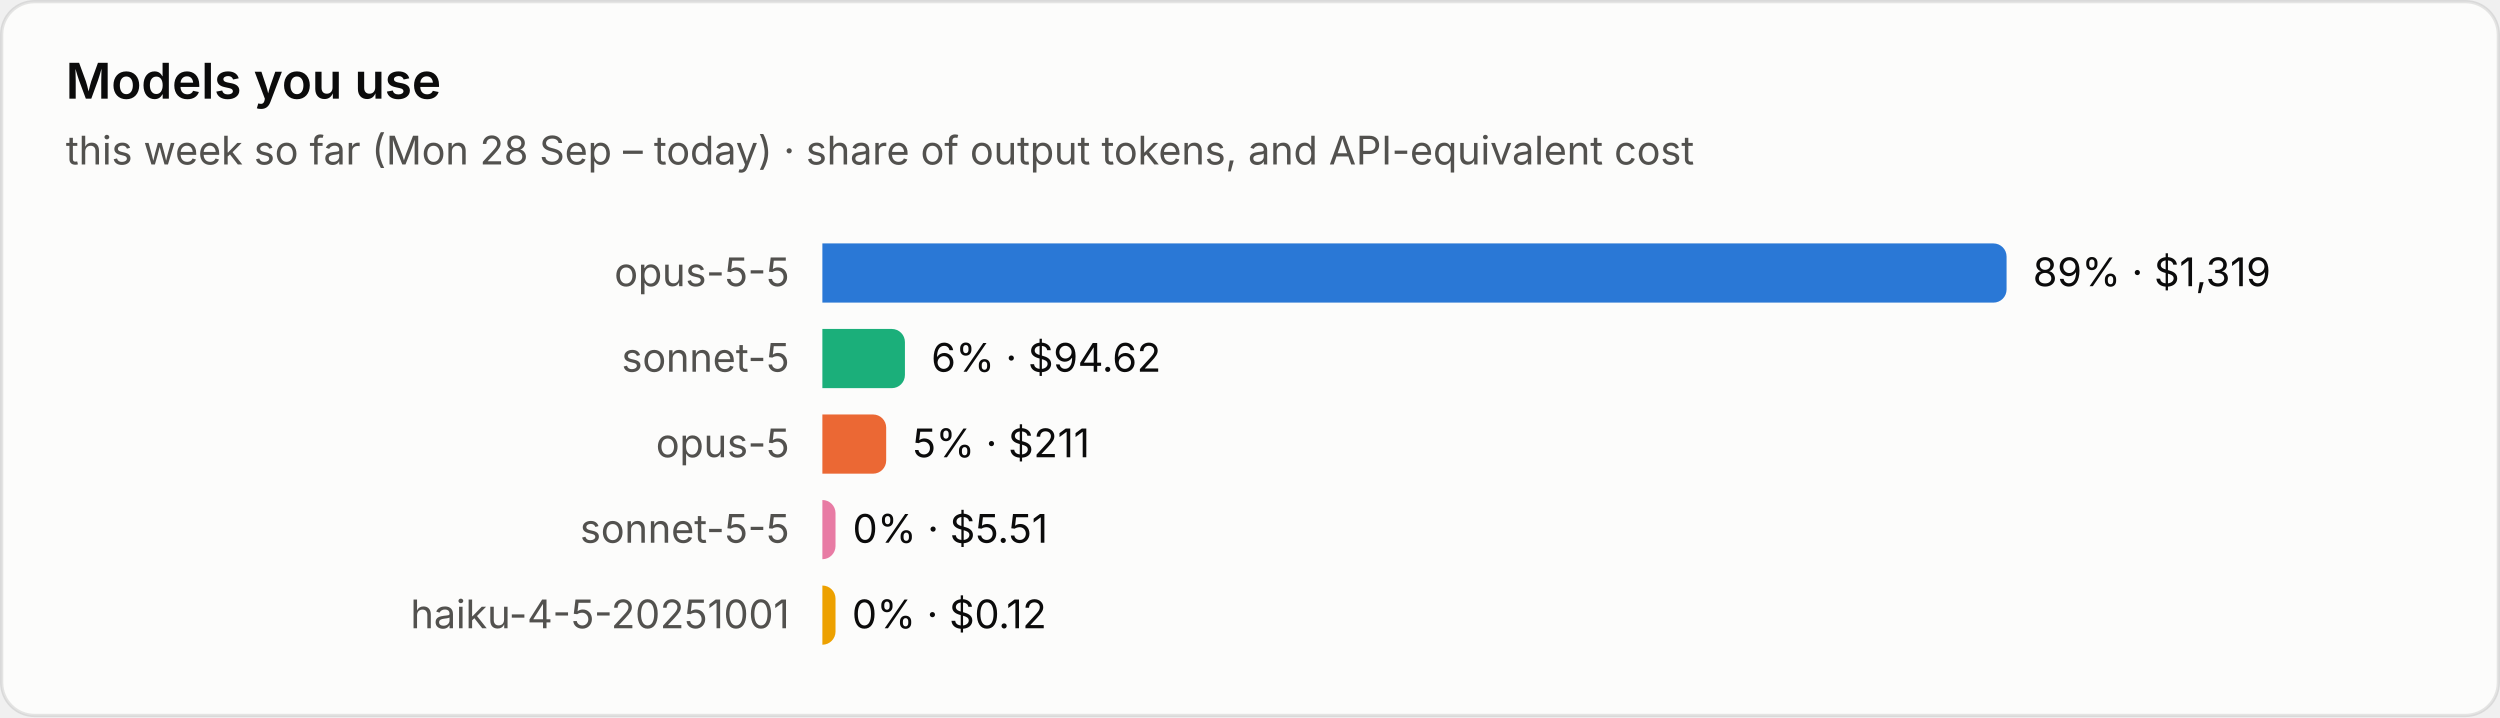
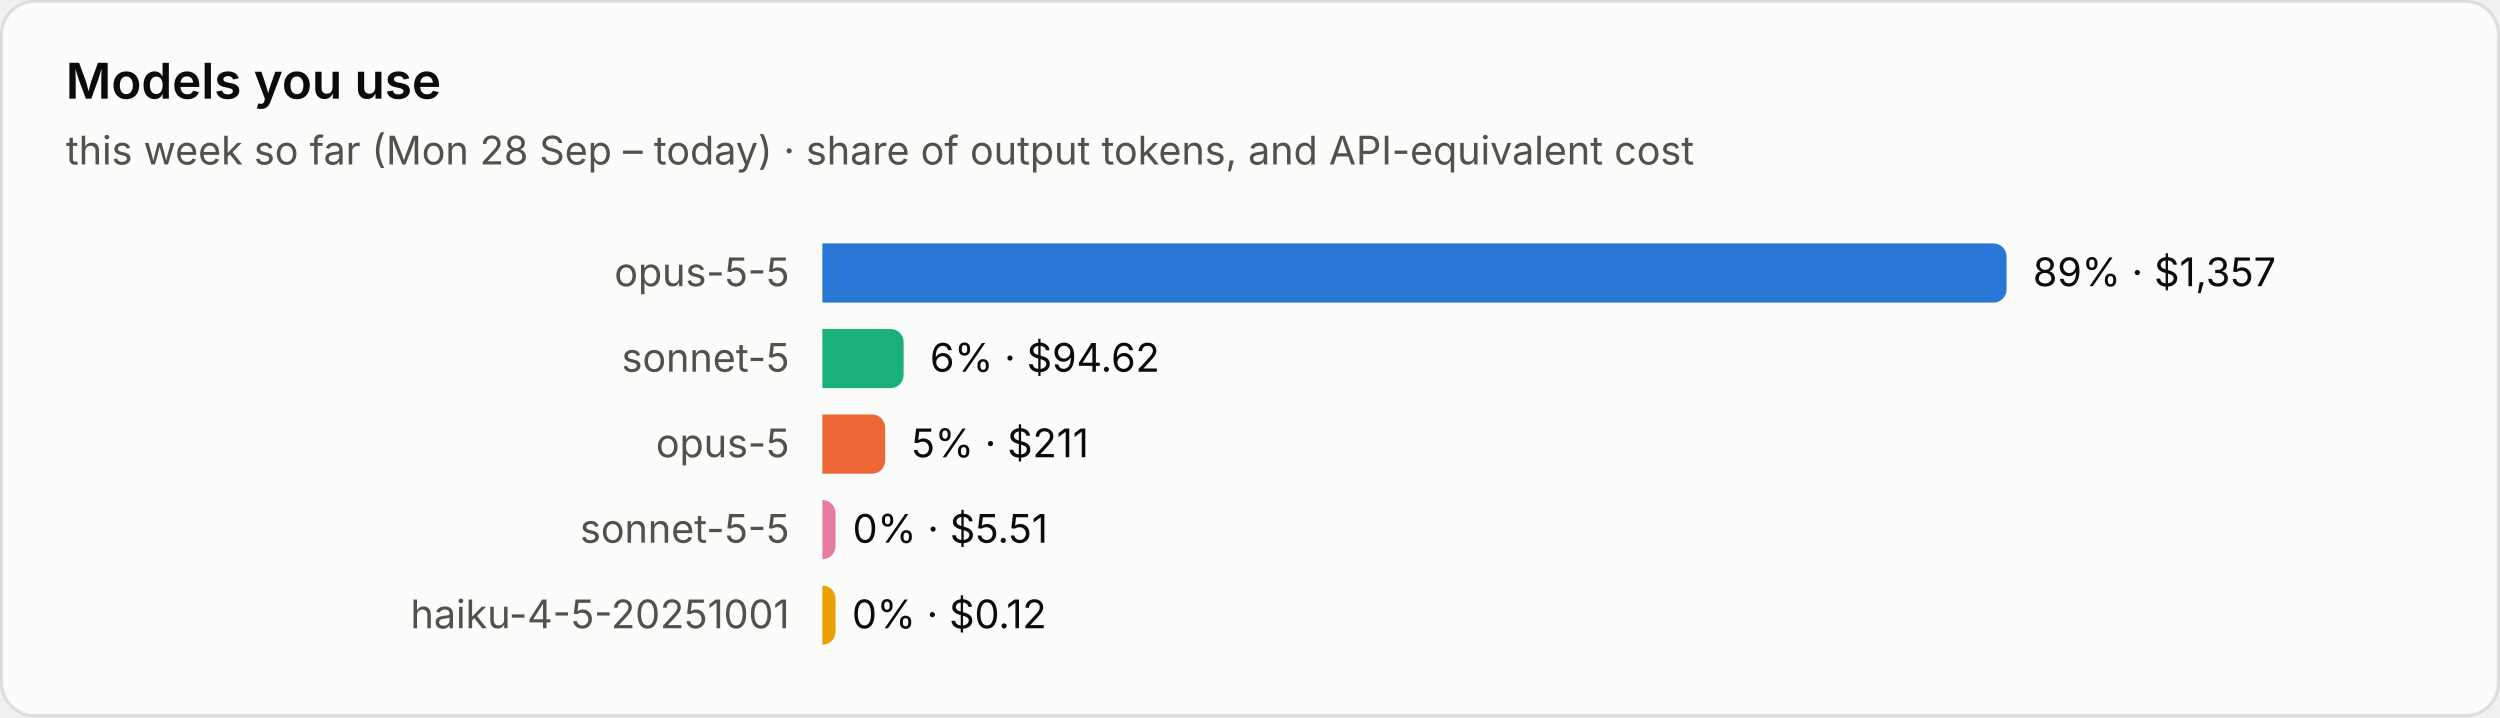
<svg xmlns="http://www.w3.org/2000/svg" viewBox="0 0 760 218" width="760" height="218" role="img" aria-label="Models you use">
  <style>text{font-family:system-ui,-apple-system,"Segoe UI",sans-serif;font-variant-numeric:tabular-nums}.bg{fill:#fcfcfb;stroke:rgba(11,11,11,.10)}.tp{fill:#0b0b0b}.ts{fill:#52514e}.tm{fill:#898781}.grid{stroke:#e1e0d9;stroke-width:1}.base{stroke:#c3c2b7;stroke-width:1}.so{fill:#b5b3ad}.lo{stroke:#b5b3ad}.qe{fill:#f0efec}.ring{stroke:#fcfcfb}.area{fill-opacity:.1}.s0{fill:#2a78d6}.l0{stroke:#2a78d6}.s1{fill:#eb6834}.l1{stroke:#eb6834}.s2{fill:#1baf7a}.l2{stroke:#1baf7a}.s3{fill:#eda100}.l3{stroke:#eda100}.s4{fill:#e87ba4}.l4{stroke:#e87ba4}.s5{fill:#008300}.l5{stroke:#008300}.s6{fill:#4a3aa7}.l6{stroke:#4a3aa7}.s7{fill:#e34948}.l7{stroke:#e34948}.q0{fill:#cde2fb}.q1{fill:#9ec5f4}.q2{fill:#6da7ec}.q3{fill:#3987e5}.q4{fill:#256abf}.q5{fill:#184f95}.q6{fill:#0d366b}@media (prefers-color-scheme:dark){.bg{fill:#1a1a19;stroke:rgba(255,255,255,.10)}.tp{fill:#fff}.ts{fill:#c3c2b7}.tm{fill:#898781}.grid{stroke:#2c2c2a}.base{stroke:#383835}.so{fill:#5c5b57}.lo{stroke:#5c5b57}.qe{fill:#262624}.ring{stroke:#1a1a19}.s0{fill:#3987e5}.l0{stroke:#3987e5}.s1{fill:#d95926}.l1{stroke:#d95926}.s2{fill:#199e70}.l2{stroke:#199e70}.s3{fill:#c98500}.l3{stroke:#c98500}.s4{fill:#d55181}.l4{stroke:#d55181}.s5{fill:#008300}.l5{stroke:#008300}.s6{fill:#9085e9}.l6{stroke:#9085e9}.s7{fill:#e66767}.l7{stroke:#e66767}.q0{fill:#16263a}.q1{fill:#123a66}.q2{fill:#184f95}.q3{fill:#256abf}.q4{fill:#3987e5}.q5{fill:#6da7ec}.q6{fill:#b7d3f6}}</style>
  <rect class="bg" x=".5" y=".5" width="759" height="217" rx="10" />
  <text class="tp" x="20" y="30" font-size="15" font-weight="600">Models you use</text>
  <text class="ts" x="20" y="50" font-size="12">this week so far (Mon 28 Sep – today) · share of output tokens, and API-equivalent cost</text>
  <text class="ts" x="240" y="87.0" font-size="12" text-anchor="end">opus-5-5</text>
  <path class="s0" d="M250 74h356.0a4 4 0 0 1 4 4v10a4 4 0 0 1-4 4h-356.0z" />
-   <text class="tp" x="618.0" y="87.0" font-size="12">89% · $1,319</text>
+   <text class="tp" x="618.0" y="87.0" font-size="12">89% · $1,357</text>
  <text class="ts" x="240" y="113.0" font-size="12" text-anchor="end">sonnet-5</text>
-   <path class="s2" d="M250 100h21.1a4 4 0 0 1 4 4v10a4 4 0 0 1-4 4h-21.1z" />
-   <text class="tp" x="283.1" y="113.0" font-size="12">6% · $94.62</text>
+   <path class="s2" d="M250 100h20.7a4 4 0 0 1 4 4v10a4 4 0 0 1-4 4h-20.7z" />
+   <text class="tp" x="282.7" y="113.0" font-size="12">6% · $94.62</text>
  <text class="ts" x="240" y="139.0" font-size="12" text-anchor="end">opus-5</text>
-   <path class="s1" d="M250 126h15.4a4 4 0 0 1 4 4v10a4 4 0 0 1-4 4h-15.4z" />
-   <text class="tp" x="277.4" y="139.0" font-size="12">5% · $211</text>
+   <path class="s1" d="M250 126h15.1a4 4 0 0 1 4 4v10a4 4 0 0 1-4 4h-15.1z" />
+   <text class="tp" x="277.1" y="139.0" font-size="12">5% · $211</text>
  <text class="ts" x="240" y="165.0" font-size="12" text-anchor="end">sonnet-5-5</text>
  <path class="s4" d="M250 152h0.0a4 4 0 0 1 4 4v10a4 4 0 0 1-4 4h-0.0z" />
  <text class="tp" x="259.2" y="165.0" font-size="12">0% · $5.51</text>
  <text class="ts" x="240" y="191.0" font-size="12" text-anchor="end">haiku-4-5-20251001</text>
  <path class="s3" d="M250 178h0.0a4 4 0 0 1 4 4v10a4 4 0 0 1-4 4h-0.0z" />
  <text class="tp" x="259.0" y="191.0" font-size="12">0% · $0.12</text>
</svg>
